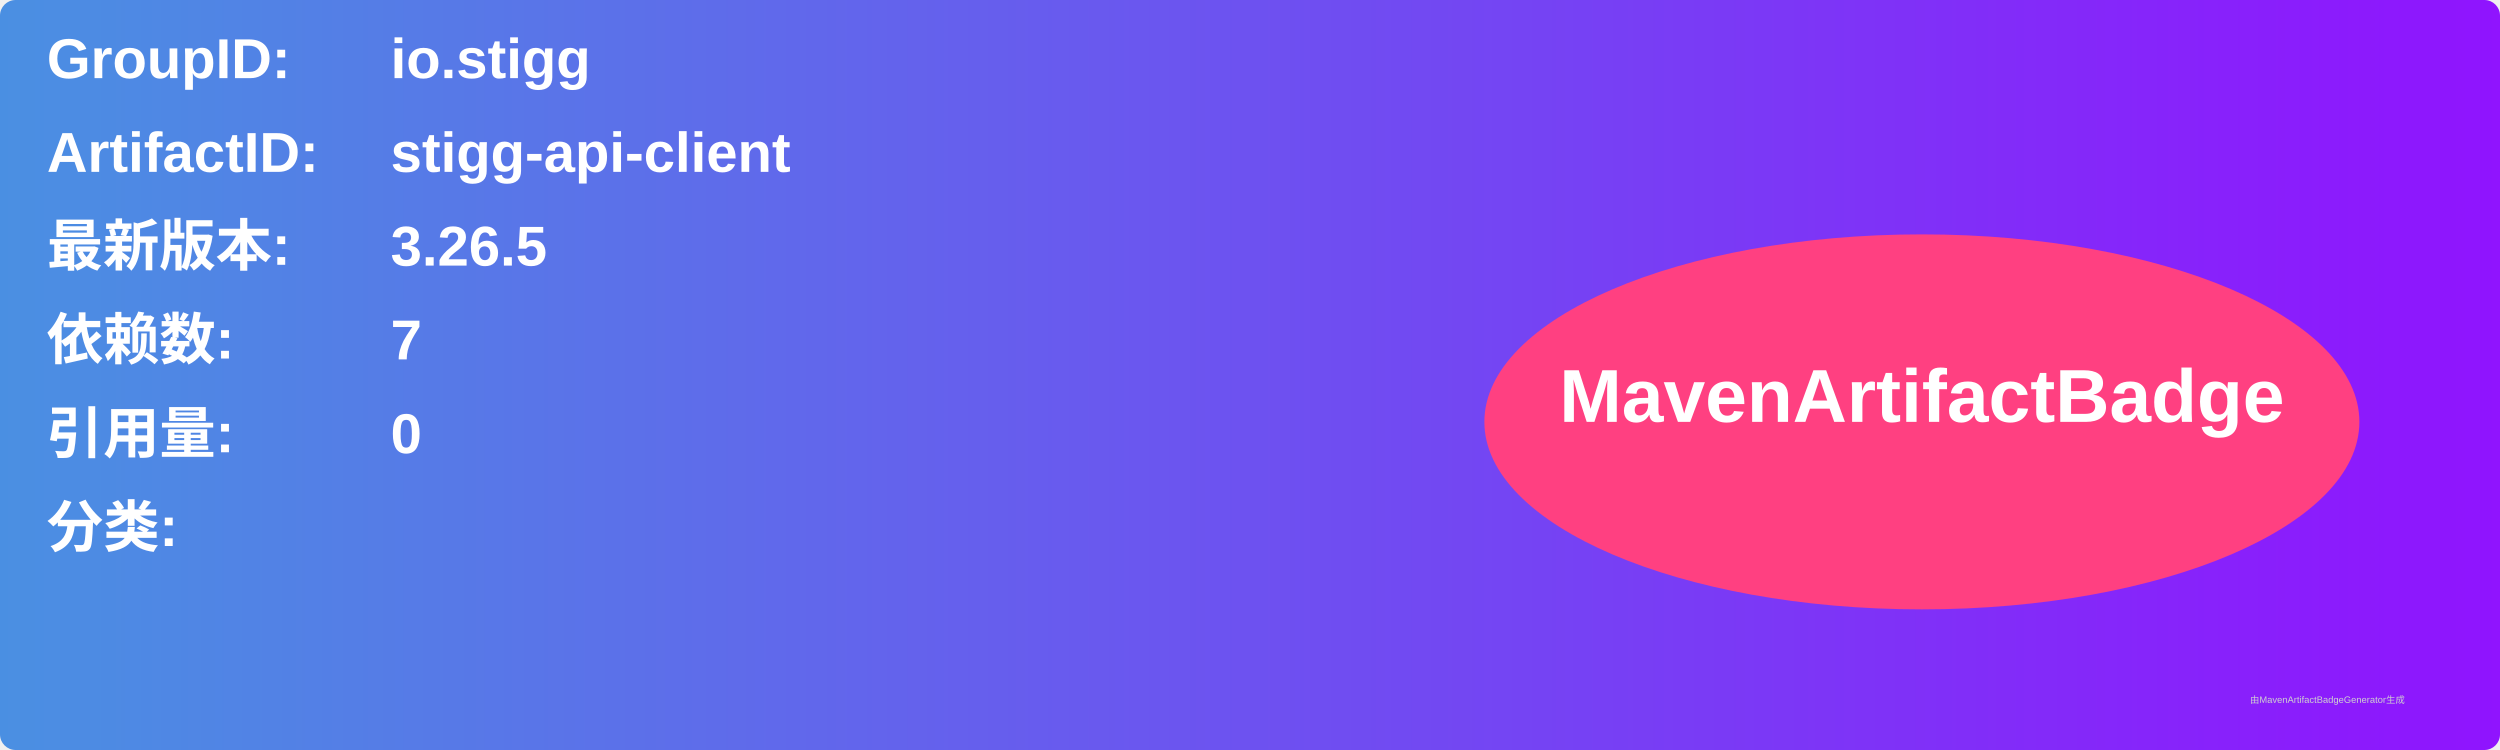
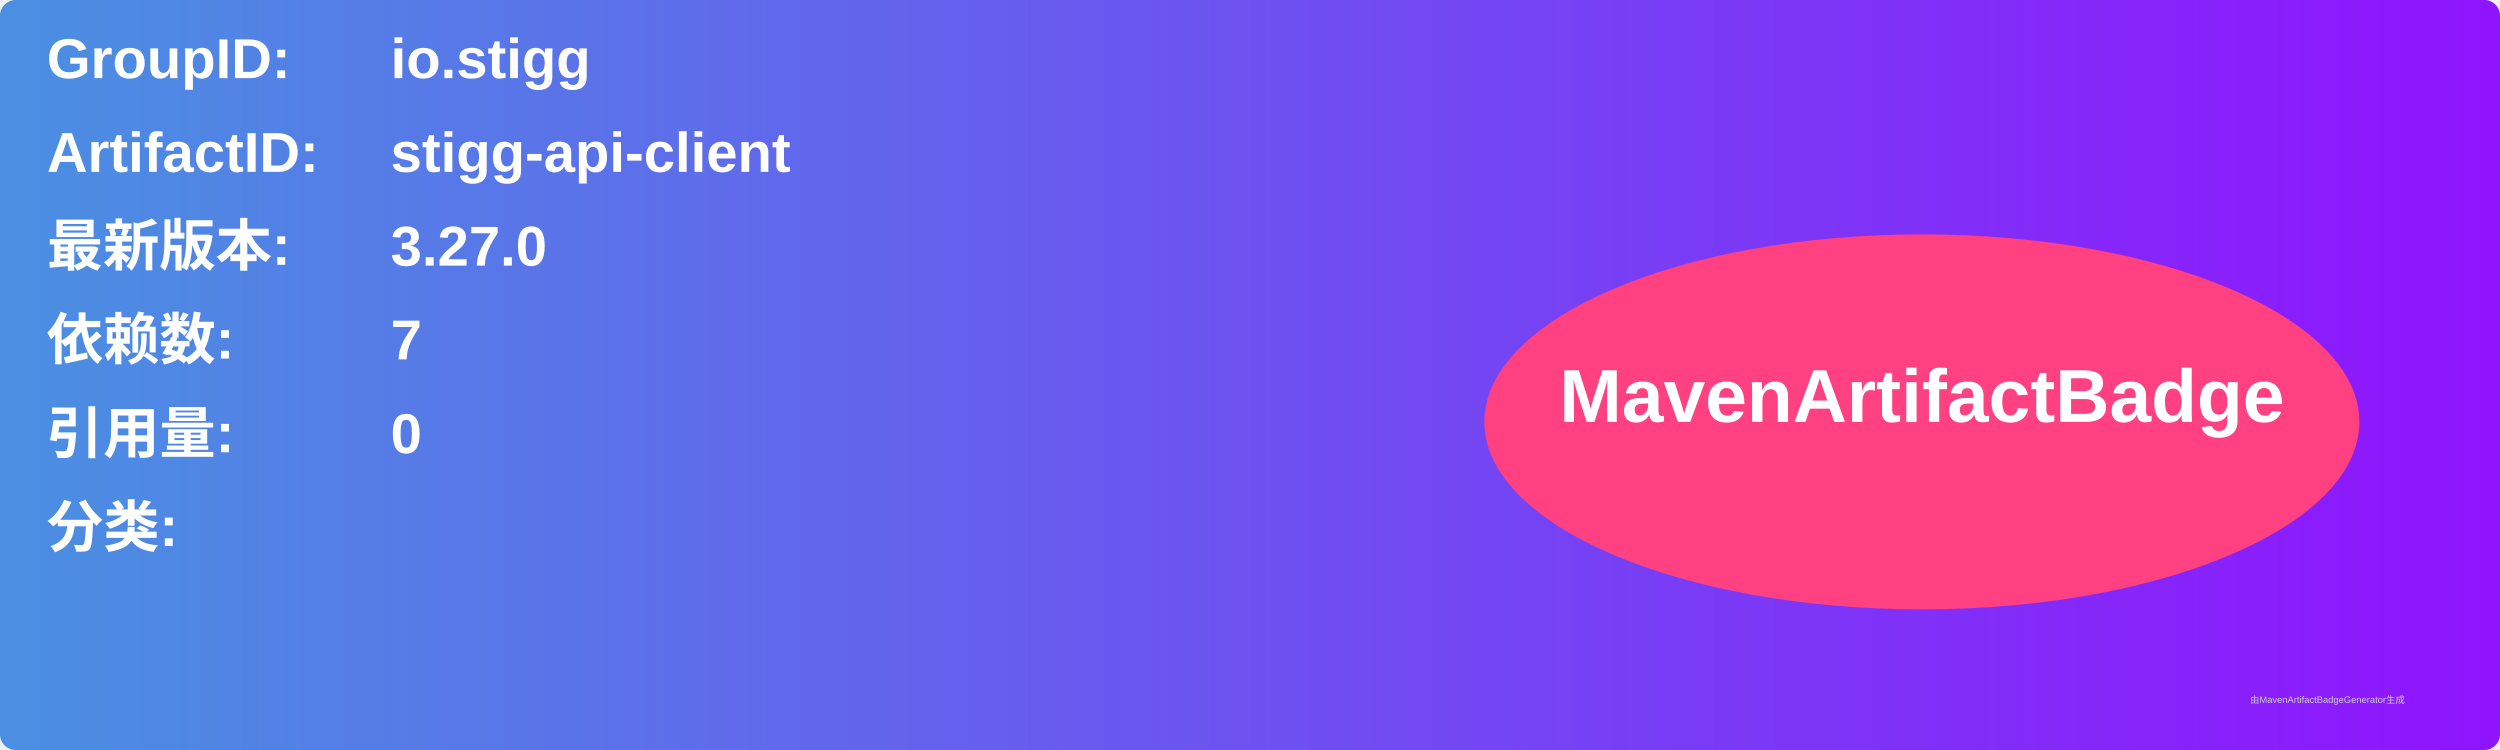
<svg xmlns="http://www.w3.org/2000/svg" width="800" height="240" viewBox="0 0 800 240">
  <linearGradient id="grad" x1="0%" y1="0%" x2="100%" y2="0%">
    <stop offset="0%" stop-color="#4a90e2" />
    <stop offset="100%" stop-color="#9013fe" />
  </linearGradient>
  <rect width="100%" height="100%" rx="5" ry="5" fill="url(#grad)" />
  <g transform="translate(15, 15)">
    <text x="0" y="10" font-family="Arial" font-size="18" fill="white" font-weight="bold" width="260">GroupID:</text>
    <text x="110" y="10" font-family="Arial" font-size="18" fill="white" font-weight="bold" width="460">io.stigg</text>
    <text x="0" y="40" font-family="Arial" font-size="18" fill="white" font-weight="bold" width="260">ArtifactID:</text>
    <text x="110" y="40" font-family="Arial" font-size="18" fill="white" font-weight="bold" width="460">stigg-api-client</text>
    <text x="0" y="70" font-family="Arial" font-size="18" fill="white" font-weight="bold">最新版本:</text>
    <text x="110" y="70" font-family="Arial" font-size="18" fill="white" font-weight="bold">
-       <tspan font-weight="bold">3.26.5</tspan>
+       <tspan font-weight="bold">3.27.0</tspan>
    </text>
    <text x="0" y="100" font-family="Arial" font-size="18" fill="white" font-weight="bold">依赖数: </text>
    <text x="110" y="100" font-family="Arial" font-size="18" fill="white">
      <tspan font-weight="bold">7</tspan>
    </text>
    <text x="0" y="130" font-family="Arial" font-size="18" fill="white" font-weight="bold">引用量: </text>
    <text x="110" y="130" font-family="Arial" font-size="18" fill="white">
      <tspan font-weight="bold">0</tspan>
    </text>
    <text x="0" y="160" font-family="Arial" font-size="18" fill="white" font-weight="bold">分类:</text>
    <text x="10" y="190" font-family="Arial" font-size="10" fill="white">
      <tspan font-weight="bold" />
    </text>
    <ellipse cx="600" cy="120" rx="140" ry="60" fill="#ff4081" />
    <text x="600" y="120" text-anchor="middle" font-family="Arial" font-size="24" fill="white" font-weight="bold">MavenArtifactBadge</text>
  </g>
  <text x="720" y="225" font-family="Arial" font-size="3" fill="#d0d0d0">由MavenArtifactBadgeGenerator生成</text>
</svg>
